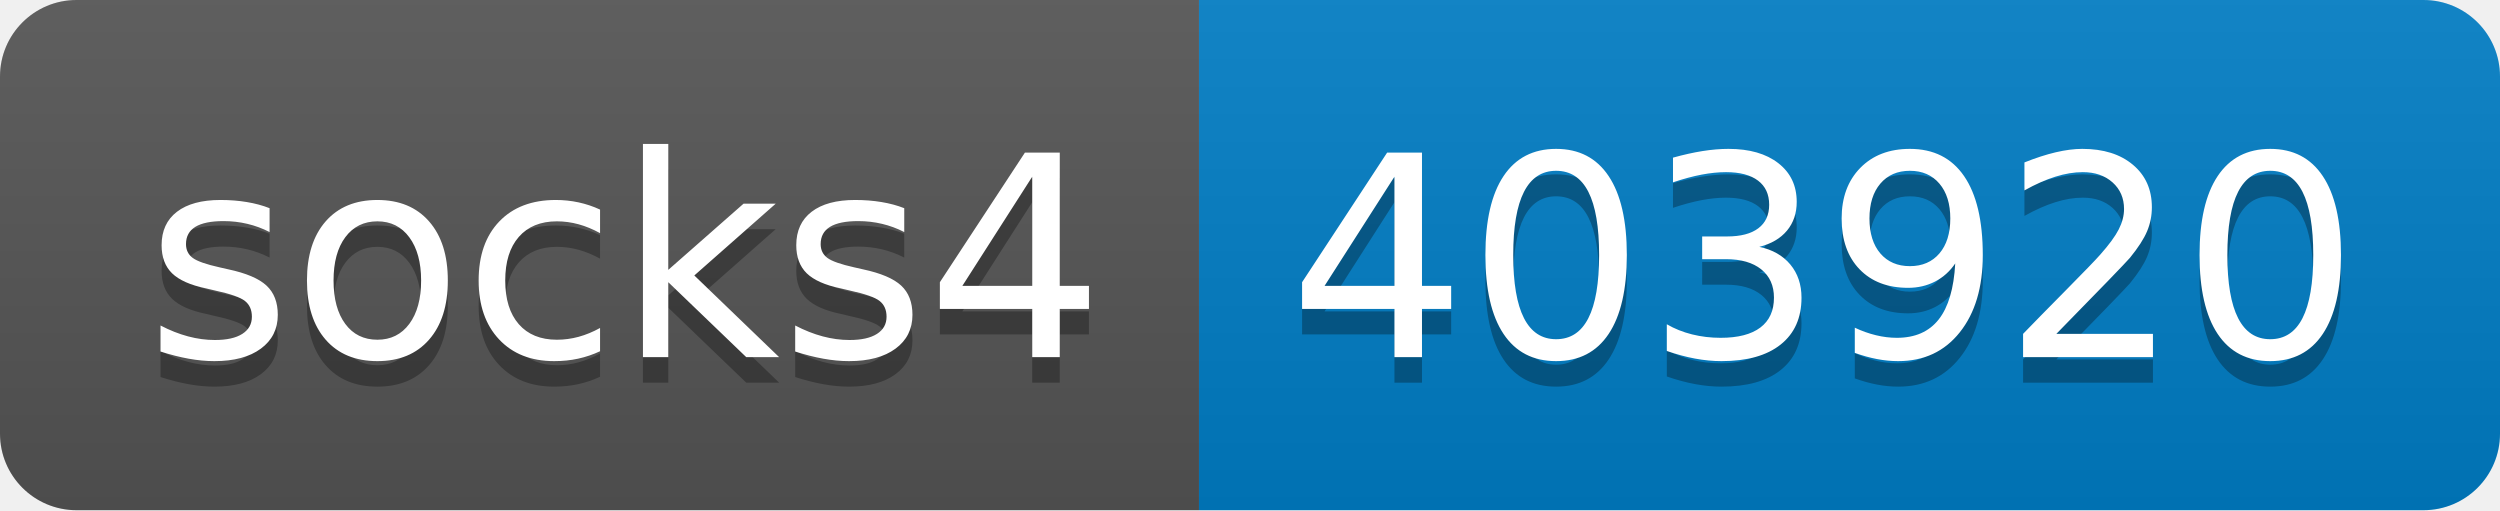
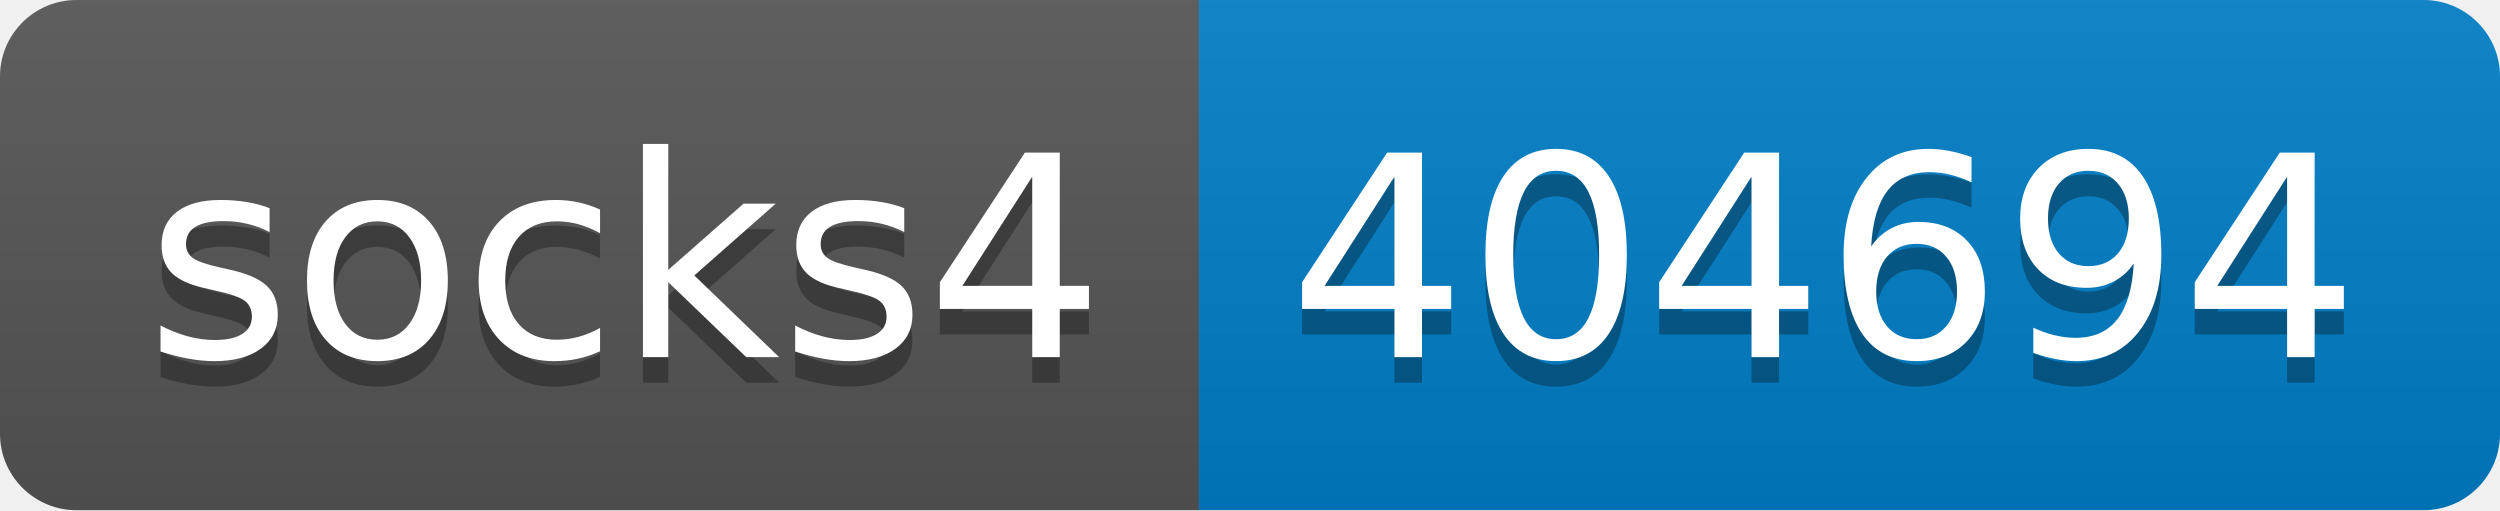
- <svg xmlns="http://www.w3.org/2000/svg" width="98" height="20" role="img" aria-label="socks4: 403920">
+ <svg xmlns="http://www.w3.org/2000/svg" width="98" height="20" role="img" aria-label="socks4: 404694">
  <linearGradient id="s" x2="0" y2="100%">
    <stop offset="0" stop-color="#bbb" stop-opacity=".1" />
    <stop offset="1" stop-opacity=".1" />
  </linearGradient>
  <clipPath id="r">
    <rect width="98" height="20" rx="3" fill="#fff" />
  </clipPath>
  <g clip-path="url(#r)">
    <rect width="47" height="20" fill="#555" />
    <rect x="47" width="51" height="20" fill="#007ec6" />
    <rect width="98" height="20" fill="url(#s)" />
  </g>
  <g fill="#fff" text-anchor="middle" font-family="Verdana,Geneva,DejaVu Sans,sans-serif" text-rendering="geometricPrecision" font-size="110">
    <text aria-hidden="true" x="245" y="150" fill="#010101" fill-opacity=".3" transform="scale(.1)" textLength="370">socks4</text>
    <text x="245" y="140" transform="scale(.1)" fill="#fff" textLength="370">socks4</text>
-     <text aria-hidden="true" x="715" y="150" fill="#010101" fill-opacity=".3" transform="scale(.1)" textLength="410">403920</text>
-     <text x="715" y="140" transform="scale(.1)" fill="#fff" textLength="410">403920</text>
+     <text aria-hidden="true" x="715" y="150" fill="#010101" fill-opacity=".3" transform="scale(.1)" textLength="410">404694</text>
+     <text x="715" y="140" transform="scale(.1)" fill="#fff" textLength="410">404694</text>
  </g>
</svg>
